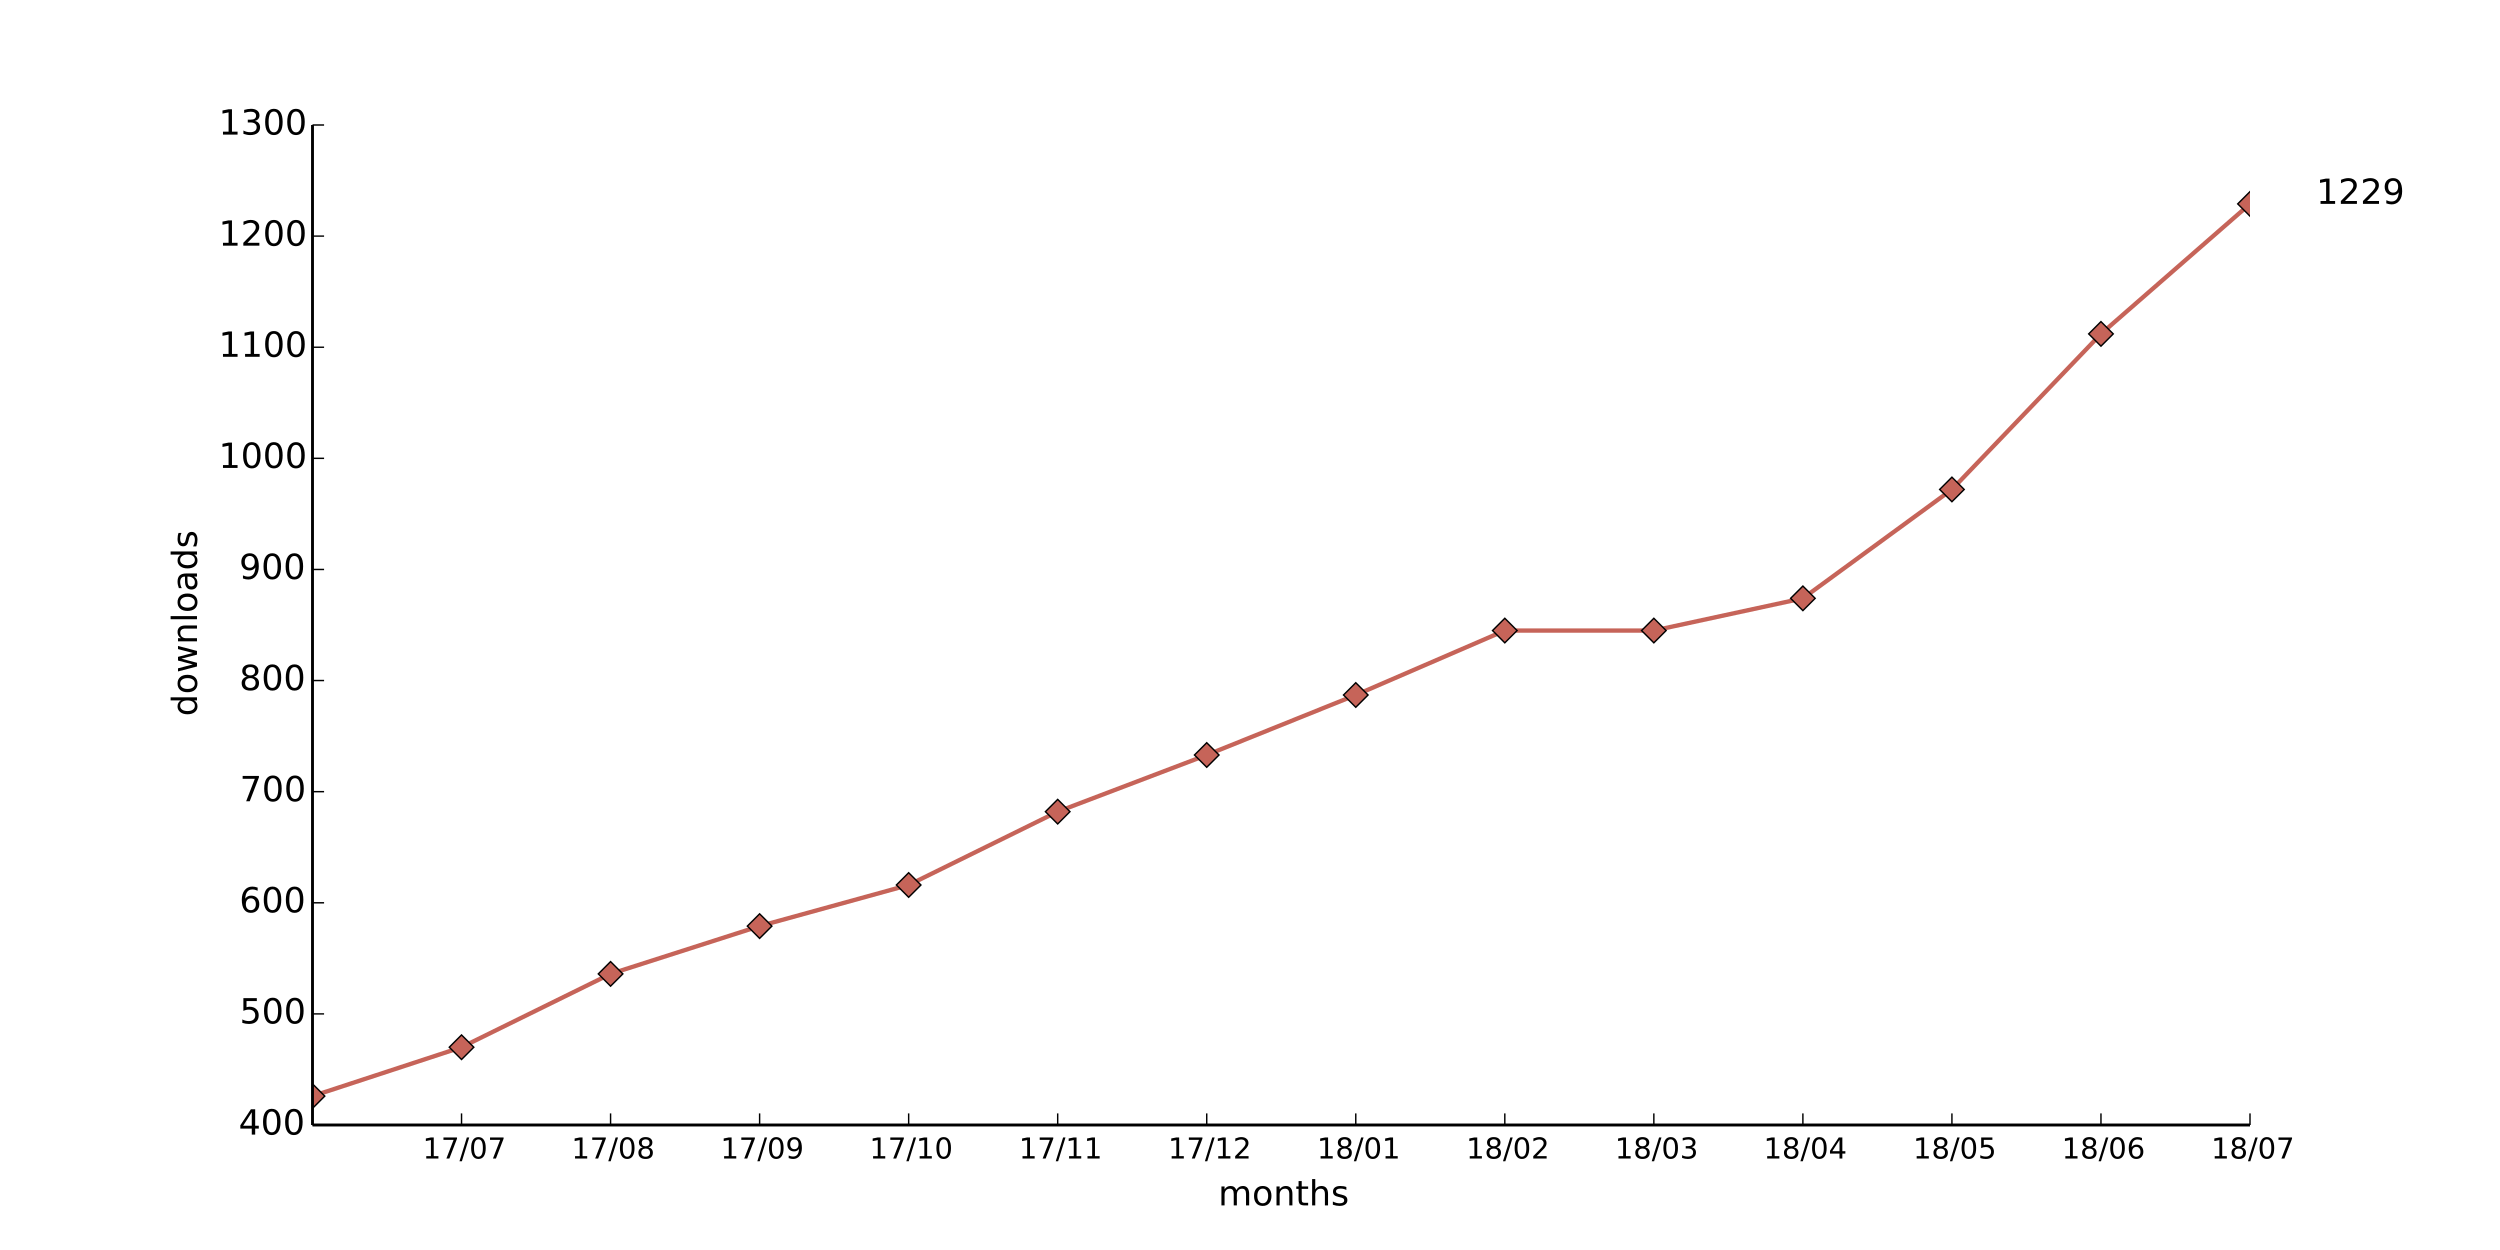
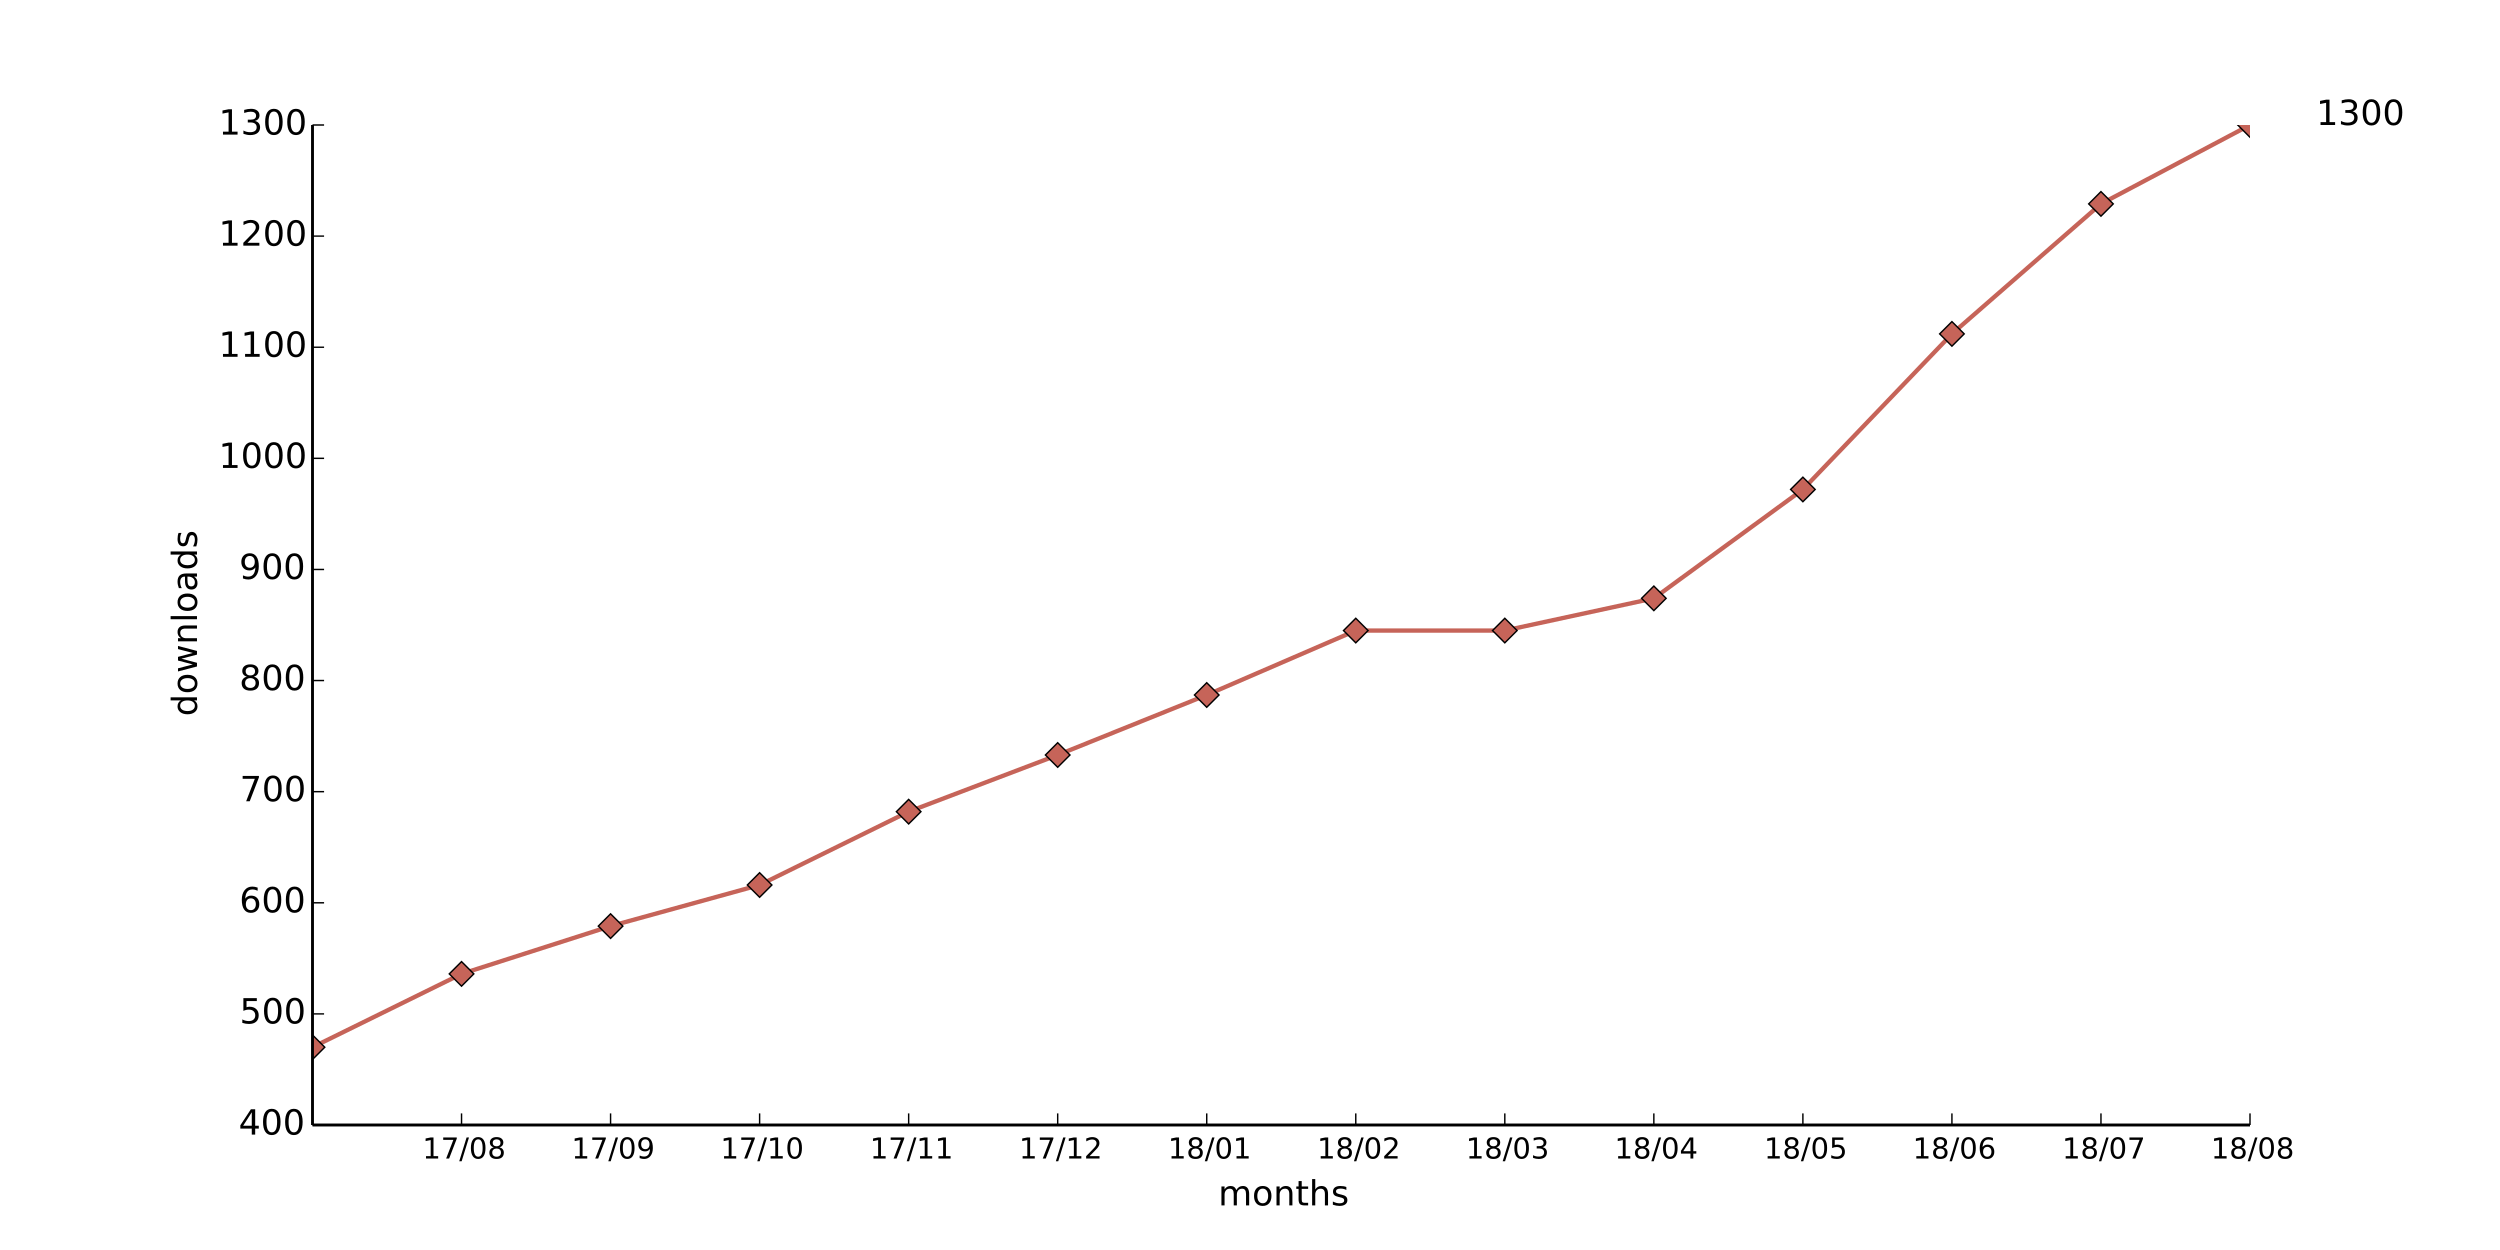
<svg xmlns="http://www.w3.org/2000/svg" xmlns:xlink="http://www.w3.org/1999/xlink" height="432pt" version="1.1" viewBox="0 0 864 432" width="864pt">
  <defs>
    <style type="text/css">
*{stroke-linecap:butt;stroke-linejoin:round;}
  </style>
  </defs>
  <g id="figure_1">
    <g id="patch_1">
      <path d=" M0 432 L864 432 L864 0 L0 0 z " style="fill:#ffffff;" />
    </g>
    <g id="axes_1">
      <g id="patch_2">
        <path d=" M108 388.8 L777.6 388.8 L777.6 43.2 L108 43.2 z " style="fill:#ffffff;" />
      </g>
      <g id="line2d_1">
-         <path clip-path="url(#pad36b945f0)" d=" M108 378.816 L159.508 361.92 L211.015 336.576 L262.523 320.064 L314.031 305.856 L365.538 280.512 L417.046 260.928 L468.554 240.192 L520.062 217.92 L571.569 217.92 L623.077 206.784 L674.585 169.152 L726.092 115.392 L777.6 70.464" style="fill:none;stroke:#c66459;stroke-linecap:square;stroke-width:1.5;" />
+         <path clip-path="url(#pad36b945f0)" d=" M108 361.92 L159.508 336.576 L211.015 320.064 L262.523 305.856 L314.031 280.512 L365.538 260.928 L417.046 240.192 L468.554 217.92 L520.062 217.92 L571.569 206.784 L623.077 169.152 L674.585 115.392 L726.092 70.464 L777.6 43.2" style="fill:none;stroke:#c66459;stroke-linecap:square;stroke-width:1.5;" />
      </g>
      <g id="line2d_2">
        <defs>
          <path d=" M-3.33067e-16 4.243 L4.243 0 L5.55112e-16 -4.243 L-4.243 -8.88178e-16 z " id="mae2eca931e" style="stroke:#000000;stroke-linejoin:miter;stroke-width:0.5;" />
        </defs>
        <g clip-path="url(#pad36b945f0)">
-           <use style="fill:#c66459;stroke:#000000;stroke-linejoin:miter;stroke-width:0.5;" x="108.0" xlink:href="#mae2eca931e" y="378.816" />
-           <use style="fill:#c66459;stroke:#000000;stroke-linejoin:miter;stroke-width:0.5;" x="159.508" xlink:href="#mae2eca931e" y="361.92" />
-           <use style="fill:#c66459;stroke:#000000;stroke-linejoin:miter;stroke-width:0.5;" x="211.015" xlink:href="#mae2eca931e" y="336.576" />
-           <use style="fill:#c66459;stroke:#000000;stroke-linejoin:miter;stroke-width:0.5;" x="262.523" xlink:href="#mae2eca931e" y="320.064" />
-           <use style="fill:#c66459;stroke:#000000;stroke-linejoin:miter;stroke-width:0.5;" x="314.031" xlink:href="#mae2eca931e" y="305.856" />
-           <use style="fill:#c66459;stroke:#000000;stroke-linejoin:miter;stroke-width:0.5;" x="365.538" xlink:href="#mae2eca931e" y="280.512" />
-           <use style="fill:#c66459;stroke:#000000;stroke-linejoin:miter;stroke-width:0.5;" x="417.046" xlink:href="#mae2eca931e" y="260.928" />
-           <use style="fill:#c66459;stroke:#000000;stroke-linejoin:miter;stroke-width:0.5;" x="468.554" xlink:href="#mae2eca931e" y="240.192" />
+           <use style="fill:#c66459;stroke:#000000;stroke-linejoin:miter;stroke-width:0.5;" x="108.0" xlink:href="#mae2eca931e" y="361.92" />
+           <use style="fill:#c66459;stroke:#000000;stroke-linejoin:miter;stroke-width:0.5;" x="159.508" xlink:href="#mae2eca931e" y="336.576" />
+           <use style="fill:#c66459;stroke:#000000;stroke-linejoin:miter;stroke-width:0.5;" x="211.015" xlink:href="#mae2eca931e" y="320.064" />
+           <use style="fill:#c66459;stroke:#000000;stroke-linejoin:miter;stroke-width:0.5;" x="262.523" xlink:href="#mae2eca931e" y="305.856" />
+           <use style="fill:#c66459;stroke:#000000;stroke-linejoin:miter;stroke-width:0.5;" x="314.031" xlink:href="#mae2eca931e" y="280.512" />
+           <use style="fill:#c66459;stroke:#000000;stroke-linejoin:miter;stroke-width:0.5;" x="365.538" xlink:href="#mae2eca931e" y="260.928" />
+           <use style="fill:#c66459;stroke:#000000;stroke-linejoin:miter;stroke-width:0.5;" x="417.046" xlink:href="#mae2eca931e" y="240.192" />
+           <use style="fill:#c66459;stroke:#000000;stroke-linejoin:miter;stroke-width:0.5;" x="468.554" xlink:href="#mae2eca931e" y="217.92" />
          <use style="fill:#c66459;stroke:#000000;stroke-linejoin:miter;stroke-width:0.5;" x="520.062" xlink:href="#mae2eca931e" y="217.92" />
-           <use style="fill:#c66459;stroke:#000000;stroke-linejoin:miter;stroke-width:0.5;" x="571.569" xlink:href="#mae2eca931e" y="217.92" />
-           <use style="fill:#c66459;stroke:#000000;stroke-linejoin:miter;stroke-width:0.5;" x="623.077" xlink:href="#mae2eca931e" y="206.784" />
-           <use style="fill:#c66459;stroke:#000000;stroke-linejoin:miter;stroke-width:0.5;" x="674.585" xlink:href="#mae2eca931e" y="169.152" />
-           <use style="fill:#c66459;stroke:#000000;stroke-linejoin:miter;stroke-width:0.5;" x="726.092" xlink:href="#mae2eca931e" y="115.392" />
-           <use style="fill:#c66459;stroke:#000000;stroke-linejoin:miter;stroke-width:0.5;" x="777.6" xlink:href="#mae2eca931e" y="70.464" />
+           <use style="fill:#c66459;stroke:#000000;stroke-linejoin:miter;stroke-width:0.5;" x="571.569" xlink:href="#mae2eca931e" y="206.784" />
+           <use style="fill:#c66459;stroke:#000000;stroke-linejoin:miter;stroke-width:0.5;" x="623.077" xlink:href="#mae2eca931e" y="169.152" />
+           <use style="fill:#c66459;stroke:#000000;stroke-linejoin:miter;stroke-width:0.5;" x="674.585" xlink:href="#mae2eca931e" y="115.392" />
+           <use style="fill:#c66459;stroke:#000000;stroke-linejoin:miter;stroke-width:0.5;" x="726.092" xlink:href="#mae2eca931e" y="70.464" />
+           <use style="fill:#c66459;stroke:#000000;stroke-linejoin:miter;stroke-width:0.5;" x="777.6" xlink:href="#mae2eca931e" y="43.2" />
        </g>
      </g>
      <g id="matplotlib.axis_1">
        <g id="xtick_1">
          <g id="line2d_3">
            <defs>
              <path d=" M0 0 L0 -4" id="m93b0483c22" style="stroke:#000000;stroke-width:0.5;" />
            </defs>
            <g>
              <use style="stroke:#000000;stroke-width:0.5;" x="159.508" xlink:href="#m93b0483c22" y="388.8" />
            </g>
          </g>
          <g id="text_1">
            <defs>
              <path d=" M12.406 8.297 L28.516 8.297 L28.516 63.922 L10.984 60.406 L10.984 69.391 L28.422 72.906 L38.281 72.906 L38.281 8.297 L54.391 8.297 L54.391 0 L12.406 0 z " id="DejaVuSans-31" />
              <path d=" M31.781 66.406 Q24.172 66.406 20.328 58.906 Q16.5 51.422 16.5 36.375 Q16.5 21.391 20.328 13.891 Q24.172 6.391 31.781 6.391 Q39.453 6.391 43.281 13.891 Q47.125 21.391 47.125 36.375 Q47.125 51.422 43.281 58.906 Q39.453 66.406 31.781 66.406 M31.781 74.219 Q44.047 74.219 50.516 64.516 Q56.984 54.828 56.984 36.375 Q56.984 17.969 50.516 8.266 Q44.047 -1.422 31.781 -1.422 Q19.531 -1.422 13.062 8.266 Q6.594 17.969 6.594 36.375 Q6.594 54.828 13.062 64.516 Q19.531 74.219 31.781 74.219" id="DejaVuSans-30" />
              <path d=" M25.391 72.906 L33.688 72.906 L8.297 -9.281 L0 -9.281 z " id="DejaVuSans-2f" />
              <path d=" M8.203 72.906 L55.078 72.906 L55.078 68.703 L28.609 0 L18.312 0 L43.219 64.594 L8.203 64.594 z " id="DejaVuSans-37" />
-             </defs>
-             <g transform="translate(146.0749 400.3984)scale(0.1 -0.1)">
+               <path d=" M31.781 34.625 Q24.75 34.625 20.719 30.859 Q16.703 27.094 16.703 20.516 Q16.703 13.922 20.719 10.156 Q24.75 6.391 31.781 6.391 Q38.812 6.391 42.859 10.172 Q46.922 13.969 46.922 20.516 Q46.922 27.094 42.891 30.859 Q38.875 34.625 31.781 34.625 M21.922 38.812 Q15.578 40.375 12.031 44.719 Q8.5 49.078 8.5 55.328 Q8.5 64.062 14.719 69.141 Q20.953 74.219 31.781 74.219 Q42.672 74.219 48.875 69.141 Q55.078 64.062 55.078 55.328 Q55.078 49.078 51.531 44.719 Q48 40.375 41.703 38.812 Q48.828 37.156 52.797 32.312 Q56.781 27.484 56.781 20.516 Q56.781 9.906 50.312 4.234 Q43.844 -1.422 31.781 -1.422 Q19.734 -1.422 13.25 4.234 Q6.781 9.906 6.781 20.516 Q6.781 27.484 10.781 32.312 Q14.797 37.156 21.922 38.812 M18.312 54.391 Q18.312 48.734 21.844 45.562 Q25.391 42.391 31.781 42.391 Q38.141 42.391 41.719 45.562 Q45.312 48.734 45.312 54.391 Q45.312 60.062 41.719 63.234 Q38.141 66.406 31.781 66.406 Q25.391 66.406 21.844 63.234 Q18.312 60.062 18.312 54.391" id="DejaVuSans-38" />
+             </defs>
+             <g transform="translate(145.9897 400.3984)scale(0.1 -0.1)">
              <use xlink:href="#DejaVuSans-31" />
              <use x="63.623" xlink:href="#DejaVuSans-37" />
              <use x="127.246" xlink:href="#DejaVuSans-2f" />
              <use x="160.938" xlink:href="#DejaVuSans-30" />
-               <use x="224.561" xlink:href="#DejaVuSans-37" />
+               <use x="224.561" xlink:href="#DejaVuSans-38" />
            </g>
          </g>
        </g>
        <g id="xtick_2">
          <g id="line2d_4">
            <g>
              <use style="stroke:#000000;stroke-width:0.5;" x="211.015" xlink:href="#m93b0483c22" y="388.8" />
            </g>
          </g>
          <g id="text_2">
            <defs>
-               <path d=" M31.781 34.625 Q24.75 34.625 20.719 30.859 Q16.703 27.094 16.703 20.516 Q16.703 13.922 20.719 10.156 Q24.75 6.391 31.781 6.391 Q38.812 6.391 42.859 10.172 Q46.922 13.969 46.922 20.516 Q46.922 27.094 42.891 30.859 Q38.875 34.625 31.781 34.625 M21.922 38.812 Q15.578 40.375 12.031 44.719 Q8.5 49.078 8.5 55.328 Q8.5 64.062 14.719 69.141 Q20.953 74.219 31.781 74.219 Q42.672 74.219 48.875 69.141 Q55.078 64.062 55.078 55.328 Q55.078 49.078 51.531 44.719 Q48 40.375 41.703 38.812 Q48.828 37.156 52.797 32.312 Q56.781 27.484 56.781 20.516 Q56.781 9.906 50.312 4.234 Q43.844 -1.422 31.781 -1.422 Q19.734 -1.422 13.25 4.234 Q6.781 9.906 6.781 20.516 Q6.781 27.484 10.781 32.312 Q14.797 37.156 21.922 38.812 M18.312 54.391 Q18.312 48.734 21.844 45.562 Q25.391 42.391 31.781 42.391 Q38.141 42.391 41.719 45.562 Q45.312 48.734 45.312 54.391 Q45.312 60.062 41.719 63.234 Q38.141 66.406 31.781 66.406 Q25.391 66.406 21.844 63.234 Q18.312 60.062 18.312 54.391" id="DejaVuSans-38" />
-             </defs>
-             <g transform="translate(197.4974 400.3984)scale(0.1 -0.1)">
+               <path d=" M10.984 1.516 L10.984 10.5 Q14.703 8.734 18.5 7.812 Q22.312 6.891 25.984 6.891 Q35.75 6.891 40.891 13.453 Q46.047 20.016 46.781 33.406 Q43.953 29.203 39.594 26.953 Q35.25 24.703 29.984 24.703 Q19.047 24.703 12.672 31.312 Q6.297 37.938 6.297 49.422 Q6.297 60.641 12.938 67.422 Q19.578 74.219 30.609 74.219 Q43.266 74.219 49.922 64.516 Q56.594 54.828 56.594 36.375 Q56.594 19.141 48.406 8.859 Q40.234 -1.422 26.422 -1.422 Q22.703 -1.422 18.891 -0.688 Q15.094 0.047 10.984 1.516 M30.609 32.422 Q37.25 32.422 41.125 36.953 Q45.016 41.5 45.016 49.422 Q45.016 57.281 41.125 61.844 Q37.25 66.406 30.609 66.406 Q23.969 66.406 20.094 61.844 Q16.219 57.281 16.219 49.422 Q16.219 41.5 20.094 36.953 Q23.969 32.422 30.609 32.422" id="DejaVuSans-39" />
+             </defs>
+             <g transform="translate(197.5068 400.3984)scale(0.1 -0.1)">
              <use xlink:href="#DejaVuSans-31" />
              <use x="63.623" xlink:href="#DejaVuSans-37" />
              <use x="127.246" xlink:href="#DejaVuSans-2f" />
              <use x="160.938" xlink:href="#DejaVuSans-30" />
-               <use x="224.561" xlink:href="#DejaVuSans-38" />
+               <use x="224.561" xlink:href="#DejaVuSans-39" />
            </g>
          </g>
        </g>
        <g id="xtick_3">
          <g id="line2d_5">
            <g>
              <use style="stroke:#000000;stroke-width:0.5;" x="262.523" xlink:href="#m93b0483c22" y="388.8" />
            </g>
          </g>
          <g id="text_3">
-             <defs>
-               <path d=" M10.984 1.516 L10.984 10.5 Q14.703 8.734 18.5 7.812 Q22.312 6.891 25.984 6.891 Q35.75 6.891 40.891 13.453 Q46.047 20.016 46.781 33.406 Q43.953 29.203 39.594 26.953 Q35.25 24.703 29.984 24.703 Q19.047 24.703 12.672 31.312 Q6.297 37.938 6.297 49.422 Q6.297 60.641 12.938 67.422 Q19.578 74.219 30.609 74.219 Q43.266 74.219 49.922 64.516 Q56.594 54.828 56.594 36.375 Q56.594 19.141 48.406 8.859 Q40.234 -1.422 26.422 -1.422 Q22.703 -1.422 18.891 -0.688 Q15.094 0.047 10.984 1.516 M30.609 32.422 Q37.25 32.422 41.125 36.953 Q45.016 41.5 45.016 49.422 Q45.016 57.281 41.125 61.844 Q37.25 66.406 30.609 66.406 Q23.969 66.406 20.094 61.844 Q16.219 57.281 16.219 49.422 Q16.219 41.5 20.094 36.953 Q23.969 32.422 30.609 32.422" id="DejaVuSans-39" />
-             </defs>
-             <g transform="translate(249.0145 400.3984)scale(0.1 -0.1)">
+             <g transform="translate(248.995 400.3984)scale(0.1 -0.1)">
              <use xlink:href="#DejaVuSans-31" />
              <use x="63.623" xlink:href="#DejaVuSans-37" />
              <use x="127.246" xlink:href="#DejaVuSans-2f" />
-               <use x="160.938" xlink:href="#DejaVuSans-30" />
-               <use x="224.561" xlink:href="#DejaVuSans-39" />
+               <use x="160.938" xlink:href="#DejaVuSans-31" />
+               <use x="224.561" xlink:href="#DejaVuSans-30" />
            </g>
          </g>
        </g>
        <g id="xtick_4">
          <g id="line2d_6">
            <g>
              <use style="stroke:#000000;stroke-width:0.5;" x="314.031" xlink:href="#m93b0483c22" y="388.8" />
            </g>
          </g>
          <g id="text_4">
-             <g transform="translate(300.5026 400.3984)scale(0.1 -0.1)">
+             <g transform="translate(300.6323 400.3984)scale(0.1 -0.1)">
              <use xlink:href="#DejaVuSans-31" />
              <use x="63.623" xlink:href="#DejaVuSans-37" />
              <use x="127.246" xlink:href="#DejaVuSans-2f" />
              <use x="160.938" xlink:href="#DejaVuSans-31" />
-               <use x="224.561" xlink:href="#DejaVuSans-30" />
+               <use x="224.561" xlink:href="#DejaVuSans-31" />
            </g>
          </g>
        </g>
        <g id="xtick_5">
          <g id="line2d_7">
            <g>
              <use style="stroke:#000000;stroke-width:0.5;" x="365.538" xlink:href="#m93b0483c22" y="388.8" />
            </g>
          </g>
          <g id="text_5">
-             <g transform="translate(352.14 400.3984)scale(0.1 -0.1)">
+             <defs>
+               <path d=" M19.188 8.297 L53.609 8.297 L53.609 0 L7.328 0 L7.328 8.297 Q12.938 14.109 22.625 23.891 Q32.328 33.688 34.812 36.531 Q39.547 41.844 41.422 45.531 Q43.312 49.219 43.312 52.781 Q43.312 58.594 39.234 62.25 Q35.156 65.922 28.609 65.922 Q23.969 65.922 18.812 64.312 Q13.672 62.703 7.812 59.422 L7.812 69.391 Q13.766 71.781 18.938 73 Q24.125 74.219 28.422 74.219 Q39.75 74.219 46.484 68.547 Q53.219 62.891 53.219 53.422 Q53.219 48.922 51.531 44.891 Q49.859 40.875 45.406 35.406 Q44.188 33.984 37.641 27.219 Q31.109 20.453 19.188 8.297" id="DejaVuSans-32" />
+             </defs>
+             <g transform="translate(352.1791 400.3984)scale(0.1 -0.1)">
              <use xlink:href="#DejaVuSans-31" />
              <use x="63.623" xlink:href="#DejaVuSans-37" />
              <use x="127.246" xlink:href="#DejaVuSans-2f" />
              <use x="160.938" xlink:href="#DejaVuSans-31" />
-               <use x="224.561" xlink:href="#DejaVuSans-31" />
+               <use x="224.561" xlink:href="#DejaVuSans-32" />
            </g>
          </g>
        </g>
        <g id="xtick_6">
          <g id="line2d_8">
            <g>
              <use style="stroke:#000000;stroke-width:0.5;" x="417.046" xlink:href="#m93b0483c22" y="388.8" />
            </g>
          </g>
          <g id="text_6">
-             <defs>
-               <path d=" M19.188 8.297 L53.609 8.297 L53.609 0 L7.328 0 L7.328 8.297 Q12.938 14.109 22.625 23.891 Q32.328 33.688 34.812 36.531 Q39.547 41.844 41.422 45.531 Q43.312 49.219 43.312 52.781 Q43.312 58.594 39.234 62.25 Q35.156 65.922 28.609 65.922 Q23.969 65.922 18.812 64.312 Q13.672 62.703 7.812 59.422 L7.812 69.391 Q13.766 71.781 18.938 73 Q24.125 74.219 28.422 74.219 Q39.75 74.219 46.484 68.547 Q53.219 62.891 53.219 53.422 Q53.219 48.922 51.531 44.891 Q49.859 40.875 45.406 35.406 Q44.188 33.984 37.641 27.219 Q31.109 20.453 19.188 8.297" id="DejaVuSans-32" />
-             </defs>
-             <g transform="translate(403.6868 400.3984)scale(0.1 -0.1)">
-               <use xlink:href="#DejaVuSans-31" />
-               <use x="63.623" xlink:href="#DejaVuSans-37" />
-               <use x="127.246" xlink:href="#DejaVuSans-2f" />
-               <use x="160.938" xlink:href="#DejaVuSans-31" />
-               <use x="224.561" xlink:href="#DejaVuSans-32" />
+             <g transform="translate(403.6477 400.3984)scale(0.1 -0.1)">
+               <use xlink:href="#DejaVuSans-31" />
+               <use x="63.623" xlink:href="#DejaVuSans-38" />
+               <use x="127.246" xlink:href="#DejaVuSans-2f" />
+               <use x="160.938" xlink:href="#DejaVuSans-30" />
+               <use x="224.561" xlink:href="#DejaVuSans-31" />
            </g>
          </g>
        </g>
        <g id="xtick_7">
          <g id="line2d_9">
            <g>
              <use style="stroke:#000000;stroke-width:0.5;" x="468.554" xlink:href="#m93b0483c22" y="388.8" />
            </g>
          </g>
          <g id="text_7">
-             <g transform="translate(455.1554 400.3984)scale(0.1 -0.1)">
-               <use xlink:href="#DejaVuSans-31" />
-               <use x="63.623" xlink:href="#DejaVuSans-38" />
-               <use x="127.246" xlink:href="#DejaVuSans-2f" />
-               <use x="160.938" xlink:href="#DejaVuSans-30" />
-               <use x="224.561" xlink:href="#DejaVuSans-31" />
+             <g transform="translate(455.1945 400.3984)scale(0.1 -0.1)">
+               <use xlink:href="#DejaVuSans-31" />
+               <use x="63.623" xlink:href="#DejaVuSans-38" />
+               <use x="127.246" xlink:href="#DejaVuSans-2f" />
+               <use x="160.938" xlink:href="#DejaVuSans-30" />
+               <use x="224.561" xlink:href="#DejaVuSans-32" />
            </g>
          </g>
        </g>
        <g id="xtick_8">
          <g id="line2d_10">
            <g>
              <use style="stroke:#000000;stroke-width:0.5;" x="520.062" xlink:href="#m93b0483c22" y="388.8" />
            </g>
          </g>
          <g id="text_8">
-             <g transform="translate(506.7022 400.3984)scale(0.1 -0.1)">
-               <use xlink:href="#DejaVuSans-31" />
-               <use x="63.623" xlink:href="#DejaVuSans-38" />
-               <use x="127.246" xlink:href="#DejaVuSans-2f" />
-               <use x="160.938" xlink:href="#DejaVuSans-30" />
-               <use x="224.561" xlink:href="#DejaVuSans-32" />
+             <defs>
+               <path d=" M40.578 39.312 Q47.656 37.797 51.625 33 Q55.609 28.219 55.609 21.188 Q55.609 10.406 48.188 4.484 Q40.766 -1.422 27.094 -1.422 Q22.516 -1.422 17.656 -0.516 Q12.797 0.391 7.625 2.203 L7.625 11.719 Q11.719 9.328 16.594 8.109 Q21.484 6.891 26.812 6.891 Q36.078 6.891 40.938 10.547 Q45.797 14.203 45.797 21.188 Q45.797 27.641 41.281 31.266 Q36.766 34.906 28.719 34.906 L20.219 34.906 L20.219 43.016 L29.109 43.016 Q36.375 43.016 40.234 45.922 Q44.094 48.828 44.094 54.297 Q44.094 59.906 40.109 62.906 Q36.141 65.922 28.719 65.922 Q24.656 65.922 20.016 65.031 Q15.375 64.156 9.812 62.312 L9.812 71.094 Q15.438 72.656 20.344 73.438 Q25.25 74.219 29.594 74.219 Q40.828 74.219 47.359 69.109 Q53.906 64.016 53.906 55.328 Q53.906 49.266 50.438 45.094 Q46.969 40.922 40.578 39.312" id="DejaVuSans-33" />
+             </defs>
+             <g transform="translate(506.6022 400.3984)scale(0.1 -0.1)">
+               <use xlink:href="#DejaVuSans-31" />
+               <use x="63.623" xlink:href="#DejaVuSans-38" />
+               <use x="127.246" xlink:href="#DejaVuSans-2f" />
+               <use x="160.938" xlink:href="#DejaVuSans-30" />
+               <use x="224.561" xlink:href="#DejaVuSans-33" />
            </g>
          </g>
        </g>
        <g id="xtick_9">
          <g id="line2d_11">
            <g>
              <use style="stroke:#000000;stroke-width:0.5;" x="571.569" xlink:href="#m93b0483c22" y="388.8" />
            </g>
          </g>
          <g id="text_9">
            <defs>
-               <path d=" M40.578 39.312 Q47.656 37.797 51.625 33 Q55.609 28.219 55.609 21.188 Q55.609 10.406 48.188 4.484 Q40.766 -1.422 27.094 -1.422 Q22.516 -1.422 17.656 -0.516 Q12.797 0.391 7.625 2.203 L7.625 11.719 Q11.719 9.328 16.594 8.109 Q21.484 6.891 26.812 6.891 Q36.078 6.891 40.938 10.547 Q45.797 14.203 45.797 21.188 Q45.797 27.641 41.281 31.266 Q36.766 34.906 28.719 34.906 L20.219 34.906 L20.219 43.016 L29.109 43.016 Q36.375 43.016 40.234 45.922 Q44.094 48.828 44.094 54.297 Q44.094 59.906 40.109 62.906 Q36.141 65.922 28.719 65.922 Q24.656 65.922 20.016 65.031 Q15.375 64.156 9.812 62.312 L9.812 71.094 Q15.438 72.656 20.344 73.438 Q25.25 74.219 29.594 74.219 Q40.828 74.219 47.359 69.109 Q53.906 64.016 53.906 55.328 Q53.906 49.266 50.438 45.094 Q46.969 40.922 40.578 39.312" id="DejaVuSans-33" />
-             </defs>
-             <g transform="translate(558.1099 400.3984)scale(0.1 -0.1)">
-               <use xlink:href="#DejaVuSans-31" />
-               <use x="63.623" xlink:href="#DejaVuSans-38" />
-               <use x="127.246" xlink:href="#DejaVuSans-2f" />
-               <use x="160.938" xlink:href="#DejaVuSans-30" />
-               <use x="224.561" xlink:href="#DejaVuSans-33" />
+               <path d=" M37.797 64.312 L12.891 25.391 L37.797 25.391 z  M35.203 72.906 L47.609 72.906 L47.609 25.391 L58.016 25.391 L58.016 17.188 L47.609 17.188 L47.609 0 L37.797 0 L37.797 17.188 L4.891 17.188 L4.891 26.703 z " id="DejaVuSans-34" />
+             </defs>
+             <g transform="translate(557.9895 400.3984)scale(0.1 -0.1)">
+               <use xlink:href="#DejaVuSans-31" />
+               <use x="63.623" xlink:href="#DejaVuSans-38" />
+               <use x="127.246" xlink:href="#DejaVuSans-2f" />
+               <use x="160.938" xlink:href="#DejaVuSans-30" />
+               <use x="224.561" xlink:href="#DejaVuSans-34" />
            </g>
          </g>
        </g>
        <g id="xtick_10">
          <g id="line2d_12">
            <g>
              <use style="stroke:#000000;stroke-width:0.5;" x="623.077" xlink:href="#m93b0483c22" y="388.8" />
            </g>
          </g>
          <g id="text_10">
            <defs>
-               <path d=" M37.797 64.312 L12.891 25.391 L37.797 25.391 z  M35.203 72.906 L47.609 72.906 L47.609 25.391 L58.016 25.391 L58.016 17.188 L47.609 17.188 L47.609 0 L37.797 0 L37.797 17.188 L4.891 17.188 L4.891 26.703 z " id="DejaVuSans-34" />
-             </defs>
-             <g transform="translate(609.4972 400.3984)scale(0.1 -0.1)">
-               <use xlink:href="#DejaVuSans-31" />
-               <use x="63.623" xlink:href="#DejaVuSans-38" />
-               <use x="127.246" xlink:href="#DejaVuSans-2f" />
-               <use x="160.938" xlink:href="#DejaVuSans-30" />
-               <use x="224.561" xlink:href="#DejaVuSans-34" />
+               <path d=" M10.797 72.906 L49.516 72.906 L49.516 64.594 L19.828 64.594 L19.828 46.734 Q21.969 47.469 24.109 47.828 Q26.266 48.188 28.422 48.188 Q40.625 48.188 47.75 41.5 Q54.891 34.812 54.891 23.391 Q54.891 11.625 47.562 5.094 Q40.234 -1.422 26.906 -1.422 Q22.312 -1.422 17.547 -0.641 Q12.797 0.141 7.719 1.703 L7.719 11.625 Q12.109 9.234 16.797 8.062 Q21.484 6.891 26.703 6.891 Q35.156 6.891 40.078 11.328 Q45.016 15.766 45.016 23.391 Q45.016 31 40.078 35.438 Q35.156 39.891 26.703 39.891 Q22.75 39.891 18.812 39.016 Q14.891 38.141 10.797 36.281 z " id="DejaVuSans-35" />
+             </defs>
+             <g transform="translate(609.6535 400.3984)scale(0.1 -0.1)">
+               <use xlink:href="#DejaVuSans-31" />
+               <use x="63.623" xlink:href="#DejaVuSans-38" />
+               <use x="127.246" xlink:href="#DejaVuSans-2f" />
+               <use x="160.938" xlink:href="#DejaVuSans-30" />
+               <use x="224.561" xlink:href="#DejaVuSans-35" />
            </g>
          </g>
        </g>
        <g id="xtick_11">
          <g id="line2d_13">
            <g>
              <use style="stroke:#000000;stroke-width:0.5;" x="674.585" xlink:href="#m93b0483c22" y="388.8" />
            </g>
          </g>
          <g id="text_11">
            <defs>
-               <path d=" M10.797 72.906 L49.516 72.906 L49.516 64.594 L19.828 64.594 L19.828 46.734 Q21.969 47.469 24.109 47.828 Q26.266 48.188 28.422 48.188 Q40.625 48.188 47.75 41.5 Q54.891 34.812 54.891 23.391 Q54.891 11.625 47.562 5.094 Q40.234 -1.422 26.906 -1.422 Q22.312 -1.422 17.547 -0.641 Q12.797 0.141 7.719 1.703 L7.719 11.625 Q12.109 9.234 16.797 8.062 Q21.484 6.891 26.703 6.891 Q35.156 6.891 40.078 11.328 Q45.016 15.766 45.016 23.391 Q45.016 31 40.078 35.438 Q35.156 39.891 26.703 39.891 Q22.75 39.891 18.812 39.016 Q14.891 38.141 10.797 36.281 z " id="DejaVuSans-35" />
-             </defs>
-             <g transform="translate(661.1612 400.3984)scale(0.1 -0.1)">
-               <use xlink:href="#DejaVuSans-31" />
-               <use x="63.623" xlink:href="#DejaVuSans-38" />
-               <use x="127.246" xlink:href="#DejaVuSans-2f" />
-               <use x="160.938" xlink:href="#DejaVuSans-30" />
-               <use x="224.561" xlink:href="#DejaVuSans-35" />
+               <path d=" M33.016 40.375 Q26.375 40.375 22.484 35.828 Q18.609 31.297 18.609 23.391 Q18.609 15.531 22.484 10.953 Q26.375 6.391 33.016 6.391 Q39.656 6.391 43.531 10.953 Q47.406 15.531 47.406 23.391 Q47.406 31.297 43.531 35.828 Q39.656 40.375 33.016 40.375 M52.594 71.297 L52.594 62.312 Q48.875 64.062 45.094 64.984 Q41.312 65.922 37.594 65.922 Q27.828 65.922 22.672 59.328 Q17.531 52.734 16.797 39.406 Q19.672 43.656 24.016 45.922 Q28.375 48.188 33.594 48.188 Q44.578 48.188 50.953 41.516 Q57.328 34.859 57.328 23.391 Q57.328 12.156 50.688 5.359 Q44.047 -1.422 33.016 -1.422 Q20.359 -1.422 13.672 8.266 Q6.984 17.969 6.984 36.375 Q6.984 53.656 15.188 63.938 Q23.391 74.219 37.203 74.219 Q40.922 74.219 44.703 73.484 Q48.484 72.75 52.594 71.297" id="DejaVuSans-36" />
+             </defs>
+             <g transform="translate(661.0393 400.3984)scale(0.1 -0.1)">
+               <use xlink:href="#DejaVuSans-31" />
+               <use x="63.623" xlink:href="#DejaVuSans-38" />
+               <use x="127.246" xlink:href="#DejaVuSans-2f" />
+               <use x="160.938" xlink:href="#DejaVuSans-30" />
+               <use x="224.561" xlink:href="#DejaVuSans-36" />
            </g>
          </g>
        </g>
        <g id="xtick_12">
          <g id="line2d_14">
            <g>
              <use style="stroke:#000000;stroke-width:0.5;" x="726.092" xlink:href="#m93b0483c22" y="388.8" />
            </g>
          </g>
          <g id="text_12">
-             <defs>
-               <path d=" M33.016 40.375 Q26.375 40.375 22.484 35.828 Q18.609 31.297 18.609 23.391 Q18.609 15.531 22.484 10.953 Q26.375 6.391 33.016 6.391 Q39.656 6.391 43.531 10.953 Q47.406 15.531 47.406 23.391 Q47.406 31.297 43.531 35.828 Q39.656 40.375 33.016 40.375 M52.594 71.297 L52.594 62.312 Q48.875 64.062 45.094 64.984 Q41.312 65.922 37.594 65.922 Q27.828 65.922 22.672 59.328 Q17.531 52.734 16.797 39.406 Q19.672 43.656 24.016 45.922 Q28.375 48.188 33.594 48.188 Q44.578 48.188 50.953 41.516 Q57.328 34.859 57.328 23.391 Q57.328 12.156 50.688 5.359 Q44.047 -1.422 33.016 -1.422 Q20.359 -1.422 13.672 8.266 Q6.984 17.969 6.984 36.375 Q6.984 53.656 15.188 63.938 Q23.391 74.219 37.203 74.219 Q40.922 74.219 44.703 73.484 Q48.484 72.75 52.594 71.297" id="DejaVuSans-36" />
-             </defs>
-             <g transform="translate(712.547 400.3984)scale(0.1 -0.1)">
-               <use xlink:href="#DejaVuSans-31" />
-               <use x="63.623" xlink:href="#DejaVuSans-38" />
-               <use x="127.246" xlink:href="#DejaVuSans-2f" />
-               <use x="160.938" xlink:href="#DejaVuSans-30" />
-               <use x="224.561" xlink:href="#DejaVuSans-36" />
+             <g transform="translate(712.6595 400.3984)scale(0.1 -0.1)">
+               <use xlink:href="#DejaVuSans-31" />
+               <use x="63.623" xlink:href="#DejaVuSans-38" />
+               <use x="127.246" xlink:href="#DejaVuSans-2f" />
+               <use x="160.938" xlink:href="#DejaVuSans-30" />
+               <use x="224.561" xlink:href="#DejaVuSans-37" />
            </g>
          </g>
        </g>
        <g id="xtick_13">
          <g id="line2d_15">
            <g>
              <use style="stroke:#000000;stroke-width:0.5;" x="777.6" xlink:href="#m93b0483c22" y="388.8" />
            </g>
          </g>
          <g id="text_13">
-             <g transform="translate(764.1672 400.3984)scale(0.1 -0.1)">
-               <use xlink:href="#DejaVuSans-31" />
-               <use x="63.623" xlink:href="#DejaVuSans-38" />
-               <use x="127.246" xlink:href="#DejaVuSans-2f" />
-               <use x="160.938" xlink:href="#DejaVuSans-30" />
-               <use x="224.561" xlink:href="#DejaVuSans-37" />
+             <g transform="translate(764.082 400.3984)scale(0.1 -0.1)">
+               <use xlink:href="#DejaVuSans-31" />
+               <use x="63.623" xlink:href="#DejaVuSans-38" />
+               <use x="127.246" xlink:href="#DejaVuSans-2f" />
+               <use x="160.938" xlink:href="#DejaVuSans-30" />
+               <use x="224.561" xlink:href="#DejaVuSans-38" />
            </g>
          </g>
        </g>
        <g id="text_14">
          <defs>
            <path d=" M30.609 48.391 Q23.391 48.391 19.188 42.75 Q14.984 37.109 14.984 27.297 Q14.984 17.484 19.156 11.844 Q23.344 6.203 30.609 6.203 Q37.797 6.203 41.984 11.859 Q46.188 17.531 46.188 27.297 Q46.188 37.016 41.984 42.703 Q37.797 48.391 30.609 48.391 M30.609 56 Q42.328 56 49.016 48.375 Q55.719 40.766 55.719 27.297 Q55.719 13.875 49.016 6.219 Q42.328 -1.422 30.609 -1.422 Q18.844 -1.422 12.172 6.219 Q5.516 13.875 5.516 27.297 Q5.516 40.766 12.172 48.375 Q18.844 56 30.609 56" id="DejaVuSans-6f" />
            <path d=" M52 44.188 Q55.375 50.25 60.062 53.125 Q64.75 56 71.094 56 Q79.641 56 84.281 50.016 Q88.922 44.047 88.922 33.016 L88.922 0 L79.891 0 L79.891 32.719 Q79.891 40.578 77.094 44.375 Q74.312 48.188 68.609 48.188 Q61.625 48.188 57.562 43.547 Q53.516 38.922 53.516 30.906 L53.516 0 L44.484 0 L44.484 32.719 Q44.484 40.625 41.703 44.406 Q38.922 48.188 33.109 48.188 Q26.219 48.188 22.156 43.531 Q18.109 38.875 18.109 30.906 L18.109 0 L9.078 0 L9.078 54.688 L18.109 54.688 L18.109 46.188 Q21.188 51.219 25.484 53.609 Q29.781 56 35.688 56 Q41.656 56 45.828 52.969 Q50 49.953 52 44.188" id="DejaVuSans-6d" />
            <path d=" M54.891 33.016 L54.891 0 L45.906 0 L45.906 32.719 Q45.906 40.484 42.875 44.328 Q39.844 48.188 33.797 48.188 Q26.516 48.188 22.312 43.547 Q18.109 38.922 18.109 30.906 L18.109 0 L9.078 0 L9.078 54.688 L18.109 54.688 L18.109 46.188 Q21.344 51.125 25.703 53.562 Q30.078 56 35.797 56 Q45.219 56 50.047 50.172 Q54.891 44.344 54.891 33.016" id="DejaVuSans-6e" />
            <path d=" M54.891 33.016 L54.891 0 L45.906 0 L45.906 32.719 Q45.906 40.484 42.875 44.328 Q39.844 48.188 33.797 48.188 Q26.516 48.188 22.312 43.547 Q18.109 38.922 18.109 30.906 L18.109 0 L9.078 0 L9.078 75.984 L18.109 75.984 L18.109 46.188 Q21.344 51.125 25.703 53.562 Q30.078 56 35.797 56 Q45.219 56 50.047 50.172 Q54.891 44.344 54.891 33.016" id="DejaVuSans-68" />
            <path d=" M18.312 70.219 L18.312 54.688 L36.812 54.688 L36.812 47.703 L18.312 47.703 L18.312 18.016 Q18.312 11.328 20.141 9.422 Q21.969 7.516 27.594 7.516 L36.812 7.516 L36.812 0 L27.594 0 Q17.188 0 13.234 3.875 Q9.281 7.766 9.281 18.016 L9.281 47.703 L2.688 47.703 L2.688 54.688 L9.281 54.688 L9.281 70.219 z " id="DejaVuSans-74" />
            <path d=" M44.281 53.078 L44.281 44.578 Q40.484 46.531 36.375 47.5 Q32.281 48.484 27.875 48.484 Q21.188 48.484 17.844 46.438 Q14.5 44.391 14.5 40.281 Q14.5 37.156 16.891 35.375 Q19.281 33.594 26.516 31.984 L29.594 31.297 Q39.156 29.25 43.188 25.516 Q47.219 21.781 47.219 15.094 Q47.219 7.469 41.188 3.016 Q35.156 -1.422 24.609 -1.422 Q20.219 -1.422 15.453 -0.562 Q10.688 0.297 5.422 2 L5.422 11.281 Q10.406 8.688 15.234 7.391 Q20.062 6.109 24.812 6.109 Q31.156 6.109 34.562 8.281 Q37.984 10.453 37.984 14.406 Q37.984 18.062 35.516 20.016 Q33.062 21.969 24.703 23.781 L21.578 24.516 Q13.234 26.266 9.516 29.906 Q5.812 33.547 5.812 39.891 Q5.812 47.609 11.281 51.797 Q16.75 56 26.812 56 Q31.781 56 36.172 55.266 Q40.578 54.547 44.281 53.078" id="DejaVuSans-73" />
          </defs>
          <g transform="translate(421.0387 416.5962)scale(0.12 -0.12)">
            <use xlink:href="#DejaVuSans-6d" />
            <use x="97.412" xlink:href="#DejaVuSans-6f" />
            <use x="158.594" xlink:href="#DejaVuSans-6e" />
            <use x="221.973" xlink:href="#DejaVuSans-74" />
            <use x="261.182" xlink:href="#DejaVuSans-68" />
            <use x="324.561" xlink:href="#DejaVuSans-73" />
          </g>
        </g>
      </g>
      <g id="matplotlib.axis_2">
        <g id="ytick_1">
          <g id="line2d_16">
            <defs>
              <path d=" M0 0 L4 0" id="m728421d6d4" style="stroke:#000000;stroke-width:0.5;" />
            </defs>
            <g>
              <use style="stroke:#000000;stroke-width:0.5;" x="108.0" xlink:href="#m728421d6d4" y="388.8" />
            </g>
          </g>
          <g id="text_15">
            <g transform="translate(82.47875 392.1112)scale(0.12 -0.12)">
              <use xlink:href="#DejaVuSans-34" />
              <use x="63.623" xlink:href="#DejaVuSans-30" />
              <use x="127.246" xlink:href="#DejaVuSans-30" />
            </g>
          </g>
        </g>
        <g id="ytick_2">
          <g id="line2d_17">
            <g>
              <use style="stroke:#000000;stroke-width:0.5;" x="108.0" xlink:href="#m728421d6d4" y="350.4" />
            </g>
          </g>
          <g id="text_16">
            <g transform="translate(82.81812 353.7113)scale(0.12 -0.12)">
              <use xlink:href="#DejaVuSans-35" />
              <use x="63.623" xlink:href="#DejaVuSans-30" />
              <use x="127.246" xlink:href="#DejaVuSans-30" />
            </g>
          </g>
        </g>
        <g id="ytick_3">
          <g id="line2d_18">
            <g>
              <use style="stroke:#000000;stroke-width:0.5;" x="108.0" xlink:href="#m728421d6d4" y="312.0" />
            </g>
          </g>
          <g id="text_17">
            <g transform="translate(82.73 315.3112)scale(0.12 -0.12)">
              <use xlink:href="#DejaVuSans-36" />
              <use x="63.623" xlink:href="#DejaVuSans-30" />
              <use x="127.246" xlink:href="#DejaVuSans-30" />
            </g>
          </g>
        </g>
        <g id="ytick_4">
          <g id="line2d_19">
            <g>
              <use style="stroke:#000000;stroke-width:0.5;" x="108.0" xlink:href="#m728421d6d4" y="273.6" />
            </g>
          </g>
          <g id="text_18">
            <g transform="translate(82.87625 276.9112)scale(0.12 -0.12)">
              <use xlink:href="#DejaVuSans-37" />
              <use x="63.623" xlink:href="#DejaVuSans-30" />
              <use x="127.246" xlink:href="#DejaVuSans-30" />
            </g>
          </g>
        </g>
        <g id="ytick_5">
          <g id="line2d_20">
            <g>
              <use style="stroke:#000000;stroke-width:0.5;" x="108.0" xlink:href="#m728421d6d4" y="235.2" />
            </g>
          </g>
          <g id="text_19">
            <g transform="translate(82.70562 238.5112)scale(0.12 -0.12)">
              <use xlink:href="#DejaVuSans-38" />
              <use x="63.623" xlink:href="#DejaVuSans-30" />
              <use x="127.246" xlink:href="#DejaVuSans-30" />
            </g>
          </g>
        </g>
        <g id="ytick_6">
          <g id="line2d_21">
            <g>
              <use style="stroke:#000000;stroke-width:0.5;" x="108.0" xlink:href="#m728421d6d4" y="196.8" />
            </g>
          </g>
          <g id="text_20">
            <g transform="translate(82.6475 200.1113)scale(0.12 -0.12)">
              <use xlink:href="#DejaVuSans-39" />
              <use x="63.623" xlink:href="#DejaVuSans-30" />
              <use x="127.246" xlink:href="#DejaVuSans-30" />
            </g>
          </g>
        </g>
        <g id="ytick_7">
          <g id="line2d_22">
            <g>
              <use style="stroke:#000000;stroke-width:0.5;" x="108.0" xlink:href="#m728421d6d4" y="158.4" />
            </g>
          </g>
          <g id="text_21">
            <g transform="translate(75.575 161.7113)scale(0.12 -0.12)">
              <use xlink:href="#DejaVuSans-31" />
              <use x="63.623" xlink:href="#DejaVuSans-30" />
              <use x="127.246" xlink:href="#DejaVuSans-30" />
              <use x="190.869" xlink:href="#DejaVuSans-30" />
            </g>
          </g>
        </g>
        <g id="ytick_8">
          <g id="line2d_23">
            <g>
              <use style="stroke:#000000;stroke-width:0.5;" x="108.0" xlink:href="#m728421d6d4" y="120.0" />
            </g>
          </g>
          <g id="text_22">
            <g transform="translate(75.575 123.3113)scale(0.12 -0.12)">
              <use xlink:href="#DejaVuSans-31" />
              <use x="63.623" xlink:href="#DejaVuSans-31" />
              <use x="127.246" xlink:href="#DejaVuSans-30" />
              <use x="190.869" xlink:href="#DejaVuSans-30" />
            </g>
          </g>
        </g>
        <g id="ytick_9">
          <g id="line2d_24">
            <g>
              <use style="stroke:#000000;stroke-width:0.5;" x="108.0" xlink:href="#m728421d6d4" y="81.6" />
            </g>
          </g>
          <g id="text_23">
            <g transform="translate(75.575 84.91125)scale(0.12 -0.12)">
              <use xlink:href="#DejaVuSans-31" />
              <use x="63.623" xlink:href="#DejaVuSans-32" />
              <use x="127.246" xlink:href="#DejaVuSans-30" />
              <use x="190.869" xlink:href="#DejaVuSans-30" />
            </g>
          </g>
        </g>
        <g id="ytick_10">
          <g id="line2d_25">
            <g>
              <use style="stroke:#000000;stroke-width:0.5;" x="108.0" xlink:href="#m728421d6d4" y="43.2" />
            </g>
          </g>
          <g id="text_24">
            <g transform="translate(75.575 46.51125)scale(0.12 -0.12)">
              <use xlink:href="#DejaVuSans-31" />
              <use x="63.623" xlink:href="#DejaVuSans-33" />
              <use x="127.246" xlink:href="#DejaVuSans-30" />
              <use x="190.869" xlink:href="#DejaVuSans-30" />
            </g>
          </g>
        </g>
        <g id="text_25">
          <defs>
            <path d=" M45.406 46.391 L45.406 75.984 L54.391 75.984 L54.391 0 L45.406 0 L45.406 8.203 Q42.578 3.328 38.25 0.953 Q33.938 -1.422 27.875 -1.422 Q17.969 -1.422 11.734 6.484 Q5.516 14.406 5.516 27.297 Q5.516 40.188 11.734 48.094 Q17.969 56 27.875 56 Q33.938 56 38.25 53.625 Q42.578 51.266 45.406 46.391 M14.797 27.297 Q14.797 17.391 18.875 11.75 Q22.953 6.109 30.078 6.109 Q37.203 6.109 41.297 11.75 Q45.406 17.391 45.406 27.297 Q45.406 37.203 41.297 42.844 Q37.203 48.484 30.078 48.484 Q22.953 48.484 18.875 42.844 Q14.797 37.203 14.797 27.297" id="DejaVuSans-64" />
            <path d=" M34.281 27.484 Q23.391 27.484 19.188 25 Q14.984 22.516 14.984 16.5 Q14.984 11.719 18.141 8.906 Q21.297 6.109 26.703 6.109 Q34.188 6.109 38.703 11.406 Q43.219 16.703 43.219 25.484 L43.219 27.484 z  M52.203 31.203 L52.203 0 L43.219 0 L43.219 8.297 Q40.141 3.328 35.547 0.953 Q30.953 -1.422 24.312 -1.422 Q15.922 -1.422 10.953 3.297 Q6 8.016 6 15.922 Q6 25.141 12.172 29.828 Q18.359 34.516 30.609 34.516 L43.219 34.516 L43.219 35.406 Q43.219 41.609 39.141 45 Q35.062 48.391 27.688 48.391 Q23 48.391 18.547 47.266 Q14.109 46.141 10.016 43.891 L10.016 52.203 Q14.938 54.109 19.578 55.047 Q24.219 56 28.609 56 Q40.484 56 46.344 49.844 Q52.203 43.703 52.203 31.203" id="DejaVuSans-61" />
            <path d=" M4.203 54.688 L13.188 54.688 L24.422 12.016 L35.594 54.688 L46.188 54.688 L57.422 12.016 L68.609 54.688 L77.594 54.688 L63.281 0 L52.688 0 L40.922 44.828 L29.109 0 L18.5 0 z " id="DejaVuSans-77" />
            <path d=" M9.422 75.984 L18.406 75.984 L18.406 0 L9.422 0 z " id="DejaVuSans-6c" />
          </defs>
          <g transform="translate(68.07937 247.5159)rotate(-90.0)scale(0.12 -0.12)">
            <use xlink:href="#DejaVuSans-64" />
            <use x="63.477" xlink:href="#DejaVuSans-6f" />
            <use x="124.658" xlink:href="#DejaVuSans-77" />
            <use x="206.445" xlink:href="#DejaVuSans-6e" />
            <use x="269.824" xlink:href="#DejaVuSans-6c" />
            <use x="297.607" xlink:href="#DejaVuSans-6f" />
            <use x="358.789" xlink:href="#DejaVuSans-61" />
            <use x="420.068" xlink:href="#DejaVuSans-64" />
            <use x="483.545" xlink:href="#DejaVuSans-73" />
          </g>
        </g>
      </g>
      <g id="patch_3">
        <path d=" M108 388.8 L777.6 388.8" style="fill:none;stroke:#000000;" />
      </g>
      <g id="patch_4">
        <path d=" M108 388.8 L108 43.2" style="fill:none;stroke:#000000;" />
      </g>
      <g id="text_26">
        <defs>
          <path id="DejaVuSans-20" />
        </defs>
-         <g transform="translate(777.6 70.464)scale(0.12 -0.12)">
+         <g transform="translate(777.6 43.2)scale(0.12 -0.12)">
          <use xlink:href="#DejaVuSans-20" />
          <use x="31.787" xlink:href="#DejaVuSans-20" />
          <use x="63.574" xlink:href="#DejaVuSans-20" />
          <use x="95.361" xlink:href="#DejaVuSans-20" />
          <use x="127.148" xlink:href="#DejaVuSans-20" />
          <use x="158.936" xlink:href="#DejaVuSans-20" />
          <use x="190.723" xlink:href="#DejaVuSans-31" />
-           <use x="254.346" xlink:href="#DejaVuSans-32" />
-           <use x="317.969" xlink:href="#DejaVuSans-32" />
-           <use x="381.592" xlink:href="#DejaVuSans-39" />
+           <use x="254.346" xlink:href="#DejaVuSans-33" />
+           <use x="317.969" xlink:href="#DejaVuSans-30" />
+           <use x="381.592" xlink:href="#DejaVuSans-30" />
        </g>
      </g>
    </g>
  </g>
  <defs>
    <clipPath id="pad36b945f0">
      <rect height="345.6" width="669.6" x="108.0" y="43.2" />
    </clipPath>
  </defs>
</svg>
